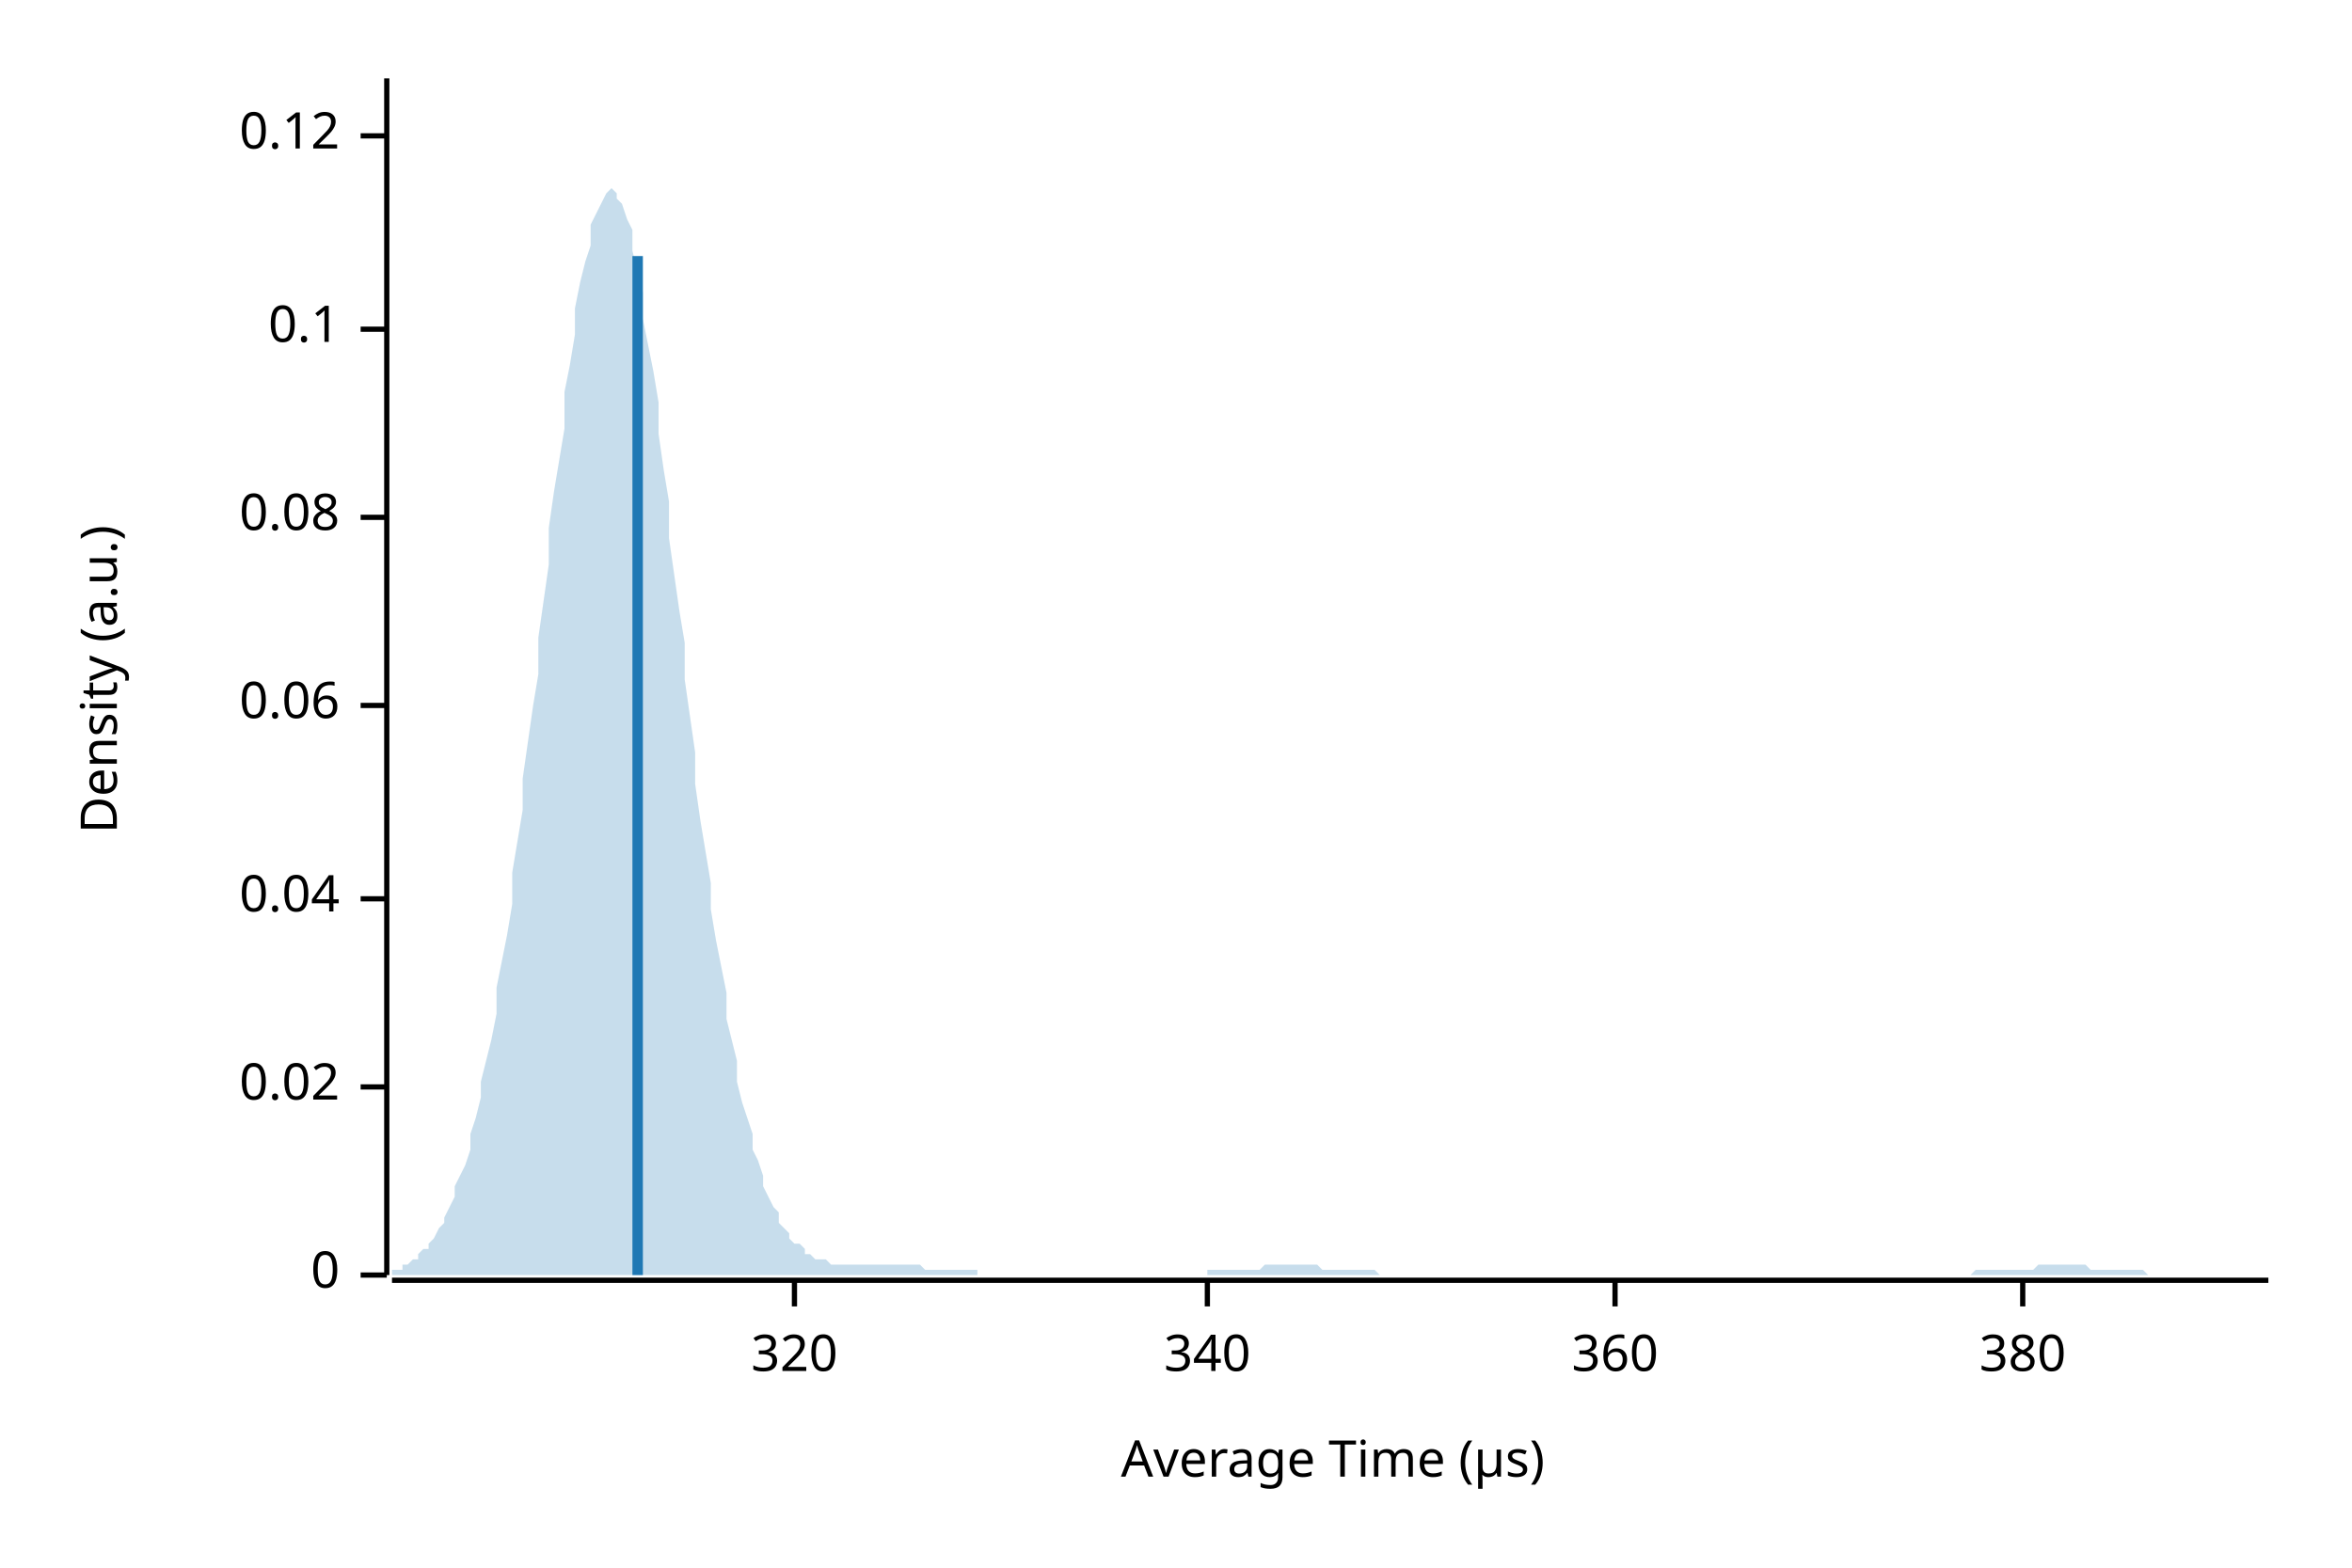
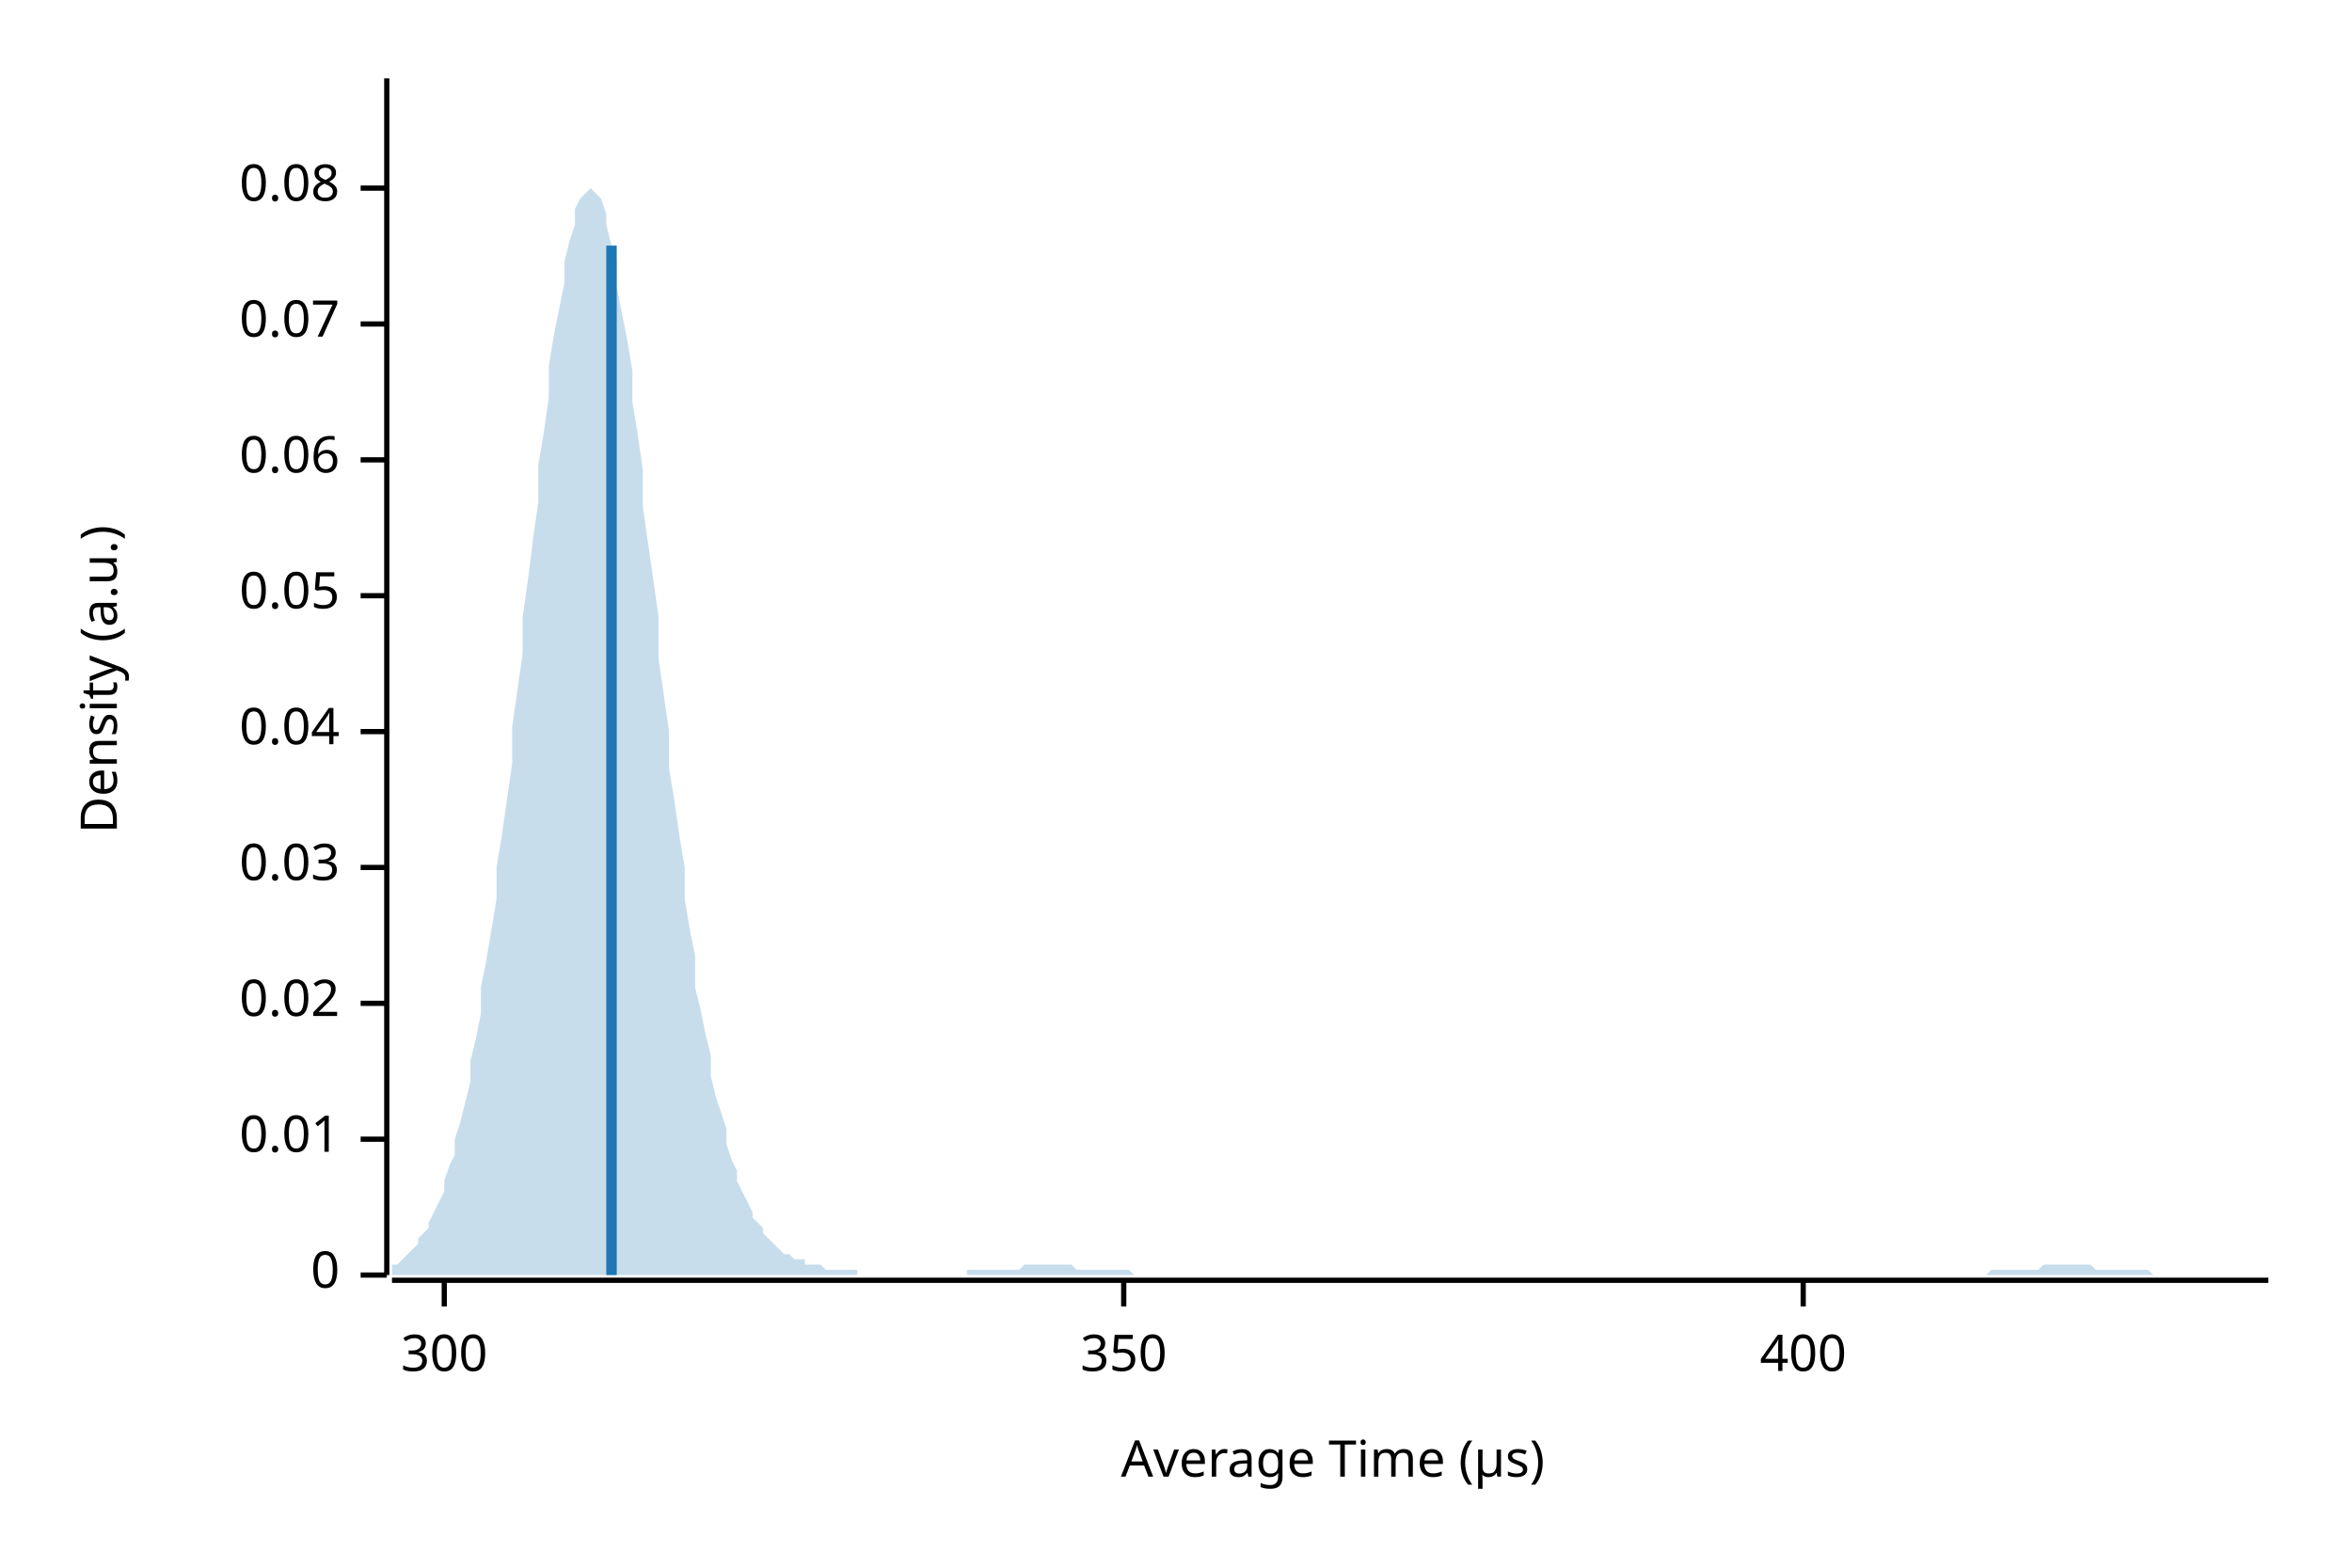
<svg xmlns="http://www.w3.org/2000/svg" width="450" height="300" viewBox="0 0 450 300">
  <text x="15" y="130" dy="0.76em" text-anchor="middle" font-family="sans-serif" font-size="9.677" opacity="1" fill="#000000" transform="rotate(270, 15, 130)">
Density (a.u.)
</text>
  <text x="255" y="285" dy="-0.5ex" text-anchor="middle" font-family="sans-serif" font-size="9.677" opacity="1" fill="#000000">
Average Time (µs)
</text>
  <polyline fill="none" opacity="1" stroke="#000000" stroke-width="1" points="74,15 74,244 " />
  <text x="65" y="244" dy="0.5ex" text-anchor="end" font-family="sans-serif" font-size="9.677" opacity="1" fill="#000000">
0
</text>
  <polyline fill="none" opacity="1" stroke="#000000" stroke-width="1" points="69,244 74,244 " />
-   <text x="65" y="208" dy="0.5ex" text-anchor="end" font-family="sans-serif" font-size="9.677" opacity="1" fill="#000000">
+   <text x="65" y="218" dy="0.5ex" text-anchor="end" font-family="sans-serif" font-size="9.677" opacity="1" fill="#000000">
+ 0.01
+ </text>
+   <polyline fill="none" opacity="1" stroke="#000000" stroke-width="1" points="69,218 74,218 " />
+   <text x="65" y="192" dy="0.5ex" text-anchor="end" font-family="sans-serif" font-size="9.677" opacity="1" fill="#000000">
0.02
</text>
-   <polyline fill="none" opacity="1" stroke="#000000" stroke-width="1" points="69,208 74,208 " />
-   <text x="65" y="172" dy="0.5ex" text-anchor="end" font-family="sans-serif" font-size="9.677" opacity="1" fill="#000000">
+   <polyline fill="none" opacity="1" stroke="#000000" stroke-width="1" points="69,192 74,192 " />
+   <text x="65" y="166" dy="0.5ex" text-anchor="end" font-family="sans-serif" font-size="9.677" opacity="1" fill="#000000">
+ 0.03
+ </text>
+   <polyline fill="none" opacity="1" stroke="#000000" stroke-width="1" points="69,166 74,166 " />
+   <text x="65" y="140" dy="0.5ex" text-anchor="end" font-family="sans-serif" font-size="9.677" opacity="1" fill="#000000">
0.04
</text>
-   <polyline fill="none" opacity="1" stroke="#000000" stroke-width="1" points="69,172 74,172 " />
-   <text x="65" y="135" dy="0.5ex" text-anchor="end" font-family="sans-serif" font-size="9.677" opacity="1" fill="#000000">
+   <polyline fill="none" opacity="1" stroke="#000000" stroke-width="1" points="69,140 74,140 " />
+   <text x="65" y="114" dy="0.5ex" text-anchor="end" font-family="sans-serif" font-size="9.677" opacity="1" fill="#000000">
+ 0.05
+ </text>
+   <polyline fill="none" opacity="1" stroke="#000000" stroke-width="1" points="69,114 74,114 " />
+   <text x="65" y="88" dy="0.5ex" text-anchor="end" font-family="sans-serif" font-size="9.677" opacity="1" fill="#000000">
0.06
</text>
-   <polyline fill="none" opacity="1" stroke="#000000" stroke-width="1" points="69,135 74,135 " />
-   <text x="65" y="99" dy="0.5ex" text-anchor="end" font-family="sans-serif" font-size="9.677" opacity="1" fill="#000000">
+   <polyline fill="none" opacity="1" stroke="#000000" stroke-width="1" points="69,88 74,88 " />
+   <text x="65" y="62" dy="0.5ex" text-anchor="end" font-family="sans-serif" font-size="9.677" opacity="1" fill="#000000">
+ 0.07
+ </text>
+   <polyline fill="none" opacity="1" stroke="#000000" stroke-width="1" points="69,62 74,62 " />
+   <text x="65" y="36" dy="0.5ex" text-anchor="end" font-family="sans-serif" font-size="9.677" opacity="1" fill="#000000">
0.08
</text>
-   <polyline fill="none" opacity="1" stroke="#000000" stroke-width="1" points="69,99 74,99 " />
-   <text x="65" y="63" dy="0.5ex" text-anchor="end" font-family="sans-serif" font-size="9.677" opacity="1" fill="#000000">
- 0.1
+   <polyline fill="none" opacity="1" stroke="#000000" stroke-width="1" points="69,36 74,36 " />
+   <polyline fill="none" opacity="1" stroke="#000000" stroke-width="1" points="75,245 434,245 " />
+   <text x="85" y="255" dy="0.76em" text-anchor="middle" font-family="sans-serif" font-size="9.677" opacity="1" fill="#000000">
+ 300
</text>
-   <polyline fill="none" opacity="1" stroke="#000000" stroke-width="1" points="69,63 74,63 " />
-   <text x="65" y="26" dy="0.5ex" text-anchor="end" font-family="sans-serif" font-size="9.677" opacity="1" fill="#000000">
- 0.12
+   <polyline fill="none" opacity="1" stroke="#000000" stroke-width="1" points="85,245 85,250 " />
+   <text x="215" y="255" dy="0.76em" text-anchor="middle" font-family="sans-serif" font-size="9.677" opacity="1" fill="#000000">
+ 350
</text>
-   <polyline fill="none" opacity="1" stroke="#000000" stroke-width="1" points="69,26 74,26 " />
-   <polyline fill="none" opacity="1" stroke="#000000" stroke-width="1" points="75,245 434,245 " />
-   <text x="152" y="255" dy="0.76em" text-anchor="middle" font-family="sans-serif" font-size="9.677" opacity="1" fill="#000000">
- 320
+   <polyline fill="none" opacity="1" stroke="#000000" stroke-width="1" points="215,245 215,250 " />
+   <text x="345" y="255" dy="0.76em" text-anchor="middle" font-family="sans-serif" font-size="9.677" opacity="1" fill="#000000">
+ 400
</text>
-   <polyline fill="none" opacity="1" stroke="#000000" stroke-width="1" points="152,245 152,250 " />
-   <text x="231" y="255" dy="0.76em" text-anchor="middle" font-family="sans-serif" font-size="9.677" opacity="1" fill="#000000">
- 340
- </text>
-   <polyline fill="none" opacity="1" stroke="#000000" stroke-width="1" points="231,245 231,250 " />
-   <text x="309" y="255" dy="0.76em" text-anchor="middle" font-family="sans-serif" font-size="9.677" opacity="1" fill="#000000">
- 360
- </text>
-   <polyline fill="none" opacity="1" stroke="#000000" stroke-width="1" points="309,245 309,250 " />
-   <text x="387" y="255" dy="0.76em" text-anchor="middle" font-family="sans-serif" font-size="9.677" opacity="1" fill="#000000">
- 380
- </text>
-   <polyline fill="none" opacity="1" stroke="#000000" stroke-width="1" points="387,245 387,250 " />
-   <polygon opacity="0.25" fill="#1F78B4" points="75,243 75,243 76,243 77,243 77,242 78,242 79,241 80,241 80,240 81,239 82,239 82,238 83,237 84,235 85,234 85,233 86,231 87,229 87,227 88,225 89,223 90,220 90,217 91,214 92,210 92,207 93,203 94,199 95,194 95,189 96,184 97,179 98,173 98,167 99,161 100,155 100,149 101,142 102,135 103,129 103,122 104,115 105,108 105,101 106,94 107,88 108,82 108,75 109,70 110,64 110,59 111,54 112,50 113,47 113,43 114,41 115,39 116,37 116,37 117,36 118,37 118,38 119,39 120,42 121,44 121,48 122,52 123,56 123,61 124,66 125,71 126,77 126,83 127,90 128,96 128,103 129,110 130,117 131,123 131,130 132,137 133,144 133,150 134,157 135,163 136,169 136,174 137,180 138,185 139,190 139,195 140,199 141,203 141,207 142,211 143,214 144,217 144,220 145,222 146,225 146,227 147,229 148,231 149,232 149,234 150,235 151,236 151,237 152,238 153,238 154,239 154,240 155,240 156,241 157,241 157,241 158,241 159,242 159,242 160,242 161,242 162,242 162,242 163,242 164,242 164,242 165,242 166,242 167,242 167,242 168,242 169,242 169,242 170,242 171,242 172,242 172,242 173,242 174,242 175,242 175,242 176,242 177,243 177,243 178,243 179,243 180,243 180,243 181,243 182,243 182,243 183,243 184,243 185,243 185,243 186,243 187,243 187,244 188,244 189,244 190,244 190,244 191,244 192,244 192,244 193,244 194,244 195,244 195,244 196,244 197,244 198,244 198,244 199,244 200,244 200,244 201,244 202,244 203,244 203,244 204,244 205,244 205,244 206,244 207,244 208,244 208,244 209,244 210,244 210,244 211,244 212,244 213,244 213,244 214,244 215,244 216,244 216,244 217,244 218,244 218,244 219,244 220,244 221,244 221,244 222,244 223,244 223,244 224,244 225,244 226,244 226,244 227,244 228,244 228,244 229,244 230,244 231,244 231,243 232,243 233,243 233,243 234,243 235,243 236,243 236,243 237,243 238,243 239,243 239,243 240,243 241,243 241,243 242,242 243,242 244,242 244,242 245,242 246,242 246,242 247,242 248,242 249,242 249,242 250,242 251,242 251,242 252,242 253,243 254,243 254,243 255,243 256,243 257,243 257,243 258,243 259,243 259,243 260,243 261,243 262,243 262,243 263,243 264,244 264,244 265,244 266,244 267,244 267,244 268,244 269,244 269,244 270,244 271,244 272,244 272,244 273,244 274,244 275,244 275,244 276,244 277,244 277,244 278,244 279,244 280,244 280,244 281,244 282,244 282,244 283,244 284,244 285,244 285,244 286,244 287,244 287,244 288,244 289,244 290,244 290,244 291,244 292,244 292,244 293,244 294,244 295,244 295,244 296,244 297,244 298,244 298,244 299,244 300,244 300,244 301,244 302,244 303,244 303,244 304,244 305,244 305,244 306,244 307,244 308,244 308,244 309,244 310,244 310,244 311,244 312,244 313,244 313,244 314,244 315,244 316,244 316,244 317,244 318,244 318,244 319,244 320,244 321,244 321,244 322,244 323,244 323,244 324,244 325,244 326,244 326,244 327,244 328,244 328,244 329,244 330,244 331,244 331,244 332,244 333,244 333,244 334,244 335,244 336,244 336,244 337,244 338,244 339,244 339,244 340,244 341,244 341,244 342,244 343,244 344,244 344,244 345,244 346,244 346,244 347,244 348,244 349,244 349,244 350,244 351,244 351,244 352,244 353,244 354,244 354,244 355,244 356,244 357,244 357,244 358,244 359,244 359,244 360,244 361,244 362,244 362,244 363,244 364,244 364,244 365,244 366,244 367,244 367,244 368,244 369,244 369,244 370,244 371,244 372,244 372,244 373,244 374,244 375,244 375,244 376,244 377,244 377,244 378,243 379,243 380,243 380,243 381,243 382,243 382,243 383,243 384,243 385,243 385,243 386,243 387,243 387,243 388,243 389,243 390,242 390,242 391,242 392,242 392,242 393,242 394,242 395,242 395,242 396,242 397,242 398,242 398,242 399,242 400,243 400,243 401,243 402,243 403,243 403,243 404,243 405,243 405,243 406,243 407,243 408,243 408,243 409,243 410,243 410,243 411,244 412,244 413,244 413,244 414,244 415,244 416,244 416,244 417,244 418,244 418,244 419,244 420,244 421,244 421,244 422,244 423,244 423,244 424,244 425,244 426,244 426,244 427,244 428,244 428,244 429,244 430,244 431,244 431,244 432,244 433,244 434,244 434,244 75,244 " />
-   <polyline fill="none" opacity="1" stroke="#1F78B4" stroke-width="2" points="122,244 122,49 " />
+   <polyline fill="none" opacity="1" stroke="#000000" stroke-width="1" points="345,245 345,250 " />
+   <polygon opacity="0.25" fill="#1F78B4" points="75,243 75,242 76,242 77,241 77,241 78,240 79,239 80,238 80,237 81,236 82,235 82,234 83,232 84,230 85,228 85,226 86,223 87,221 87,218 88,215 89,211 90,207 90,203 91,199 92,194 92,189 93,184 94,178 95,172 95,166 96,160 97,153 98,146 98,139 99,132 100,125 100,118 101,111 102,103 103,96 103,89 104,83 105,76 105,70 106,64 107,59 108,54 108,50 109,46 110,43 110,40 111,38 112,37 113,36 113,36 114,37 115,38 116,41 116,43 117,47 118,50 118,55 119,60 120,65 121,71 121,77 122,83 123,90 123,97 124,104 125,111 126,118 126,126 127,133 128,140 128,147 129,153 130,160 131,166 131,172 132,178 133,183 133,189 134,193 135,198 136,202 136,206 137,210 138,213 139,216 139,219 140,222 141,224 141,226 142,228 143,230 144,232 144,233 145,234 146,235 146,236 147,237 148,238 149,239 149,239 150,240 151,240 151,240 152,241 153,241 154,241 154,242 155,242 156,242 157,242 157,242 158,243 159,243 159,243 160,243 161,243 162,243 162,243 163,243 164,243 164,244 165,244 166,244 167,244 167,244 168,244 169,244 169,244 170,244 171,244 172,244 172,244 173,244 174,244 175,244 175,244 176,244 177,244 177,244 178,244 179,244 180,244 180,244 181,244 182,244 182,244 183,244 184,244 185,244 185,243 186,243 187,243 187,243 188,243 189,243 190,243 190,243 191,243 192,243 192,243 193,243 194,243 195,243 195,243 196,242 197,242 198,242 198,242 199,242 200,242 200,242 201,242 202,242 203,242 203,242 204,242 205,242 205,242 206,243 207,243 208,243 208,243 209,243 210,243 210,243 211,243 212,243 213,243 213,243 214,243 215,243 216,243 216,243 217,244 218,244 218,244 219,244 220,244 221,244 221,244 222,244 223,244 223,244 224,244 225,244 226,244 226,244 227,244 228,244 228,244 229,244 230,244 231,244 231,244 232,244 233,244 233,244 234,244 235,244 236,244 236,244 237,244 238,244 239,244 239,244 240,244 241,244 241,244 242,244 243,244 244,244 244,244 245,244 246,244 246,244 247,244 248,244 249,244 249,244 250,244 251,244 251,244 252,244 253,244 254,244 254,244 255,244 256,244 257,244 257,244 258,244 259,244 259,244 260,244 261,244 262,244 262,244 263,244 264,244 264,244 265,244 266,244 267,244 267,244 268,244 269,244 269,244 270,244 271,244 272,244 272,244 273,244 274,244 275,244 275,244 276,244 277,244 277,244 278,244 279,244 280,244 280,244 281,244 282,244 282,244 283,244 284,244 285,244 285,244 286,244 287,244 287,244 288,244 289,244 290,244 290,244 291,244 292,244 292,244 293,244 294,244 295,244 295,244 296,244 297,244 298,244 298,244 299,244 300,244 300,244 301,244 302,244 303,244 303,244 304,244 305,244 305,244 306,244 307,244 308,244 308,244 309,244 310,244 310,244 311,244 312,244 313,244 313,244 314,244 315,244 316,244 316,244 317,244 318,244 318,244 319,244 320,244 321,244 321,244 322,244 323,244 323,244 324,244 325,244 326,244 326,244 327,244 328,244 328,244 329,244 330,244 331,244 331,244 332,244 333,244 333,244 334,244 335,244 336,244 336,244 337,244 338,244 339,244 339,244 340,244 341,244 341,244 342,244 343,244 344,244 344,244 345,244 346,244 346,244 347,244 348,244 349,244 349,244 350,244 351,244 351,244 352,244 353,244 354,244 354,244 355,244 356,244 357,244 357,244 358,244 359,244 359,244 360,244 361,244 362,244 362,244 363,244 364,244 364,244 365,244 366,244 367,244 367,244 368,244 369,244 369,244 370,244 371,244 372,244 372,244 373,244 374,244 375,244 375,244 376,244 377,244 377,244 378,244 379,244 380,244 380,244 381,243 382,243 382,243 383,243 384,243 385,243 385,243 386,243 387,243 387,243 388,243 389,243 390,243 390,243 391,242 392,242 392,242 393,242 394,242 395,242 395,242 396,242 397,242 398,242 398,242 399,242 400,242 400,242 401,243 402,243 403,243 403,243 404,243 405,243 405,243 406,243 407,243 408,243 408,243 409,243 410,243 410,243 411,243 412,244 413,244 413,244 414,244 415,244 416,244 416,244 417,244 418,244 418,244 419,244 420,244 421,244 421,244 422,244 423,244 423,244 424,244 425,244 426,244 426,244 427,244 428,244 428,244 429,244 430,244 431,244 431,244 432,244 433,244 434,244 434,244 75,244 " />
+   <polyline fill="none" opacity="1" stroke="#1F78B4" stroke-width="2" points="117,244 117,47 " />
</svg>
